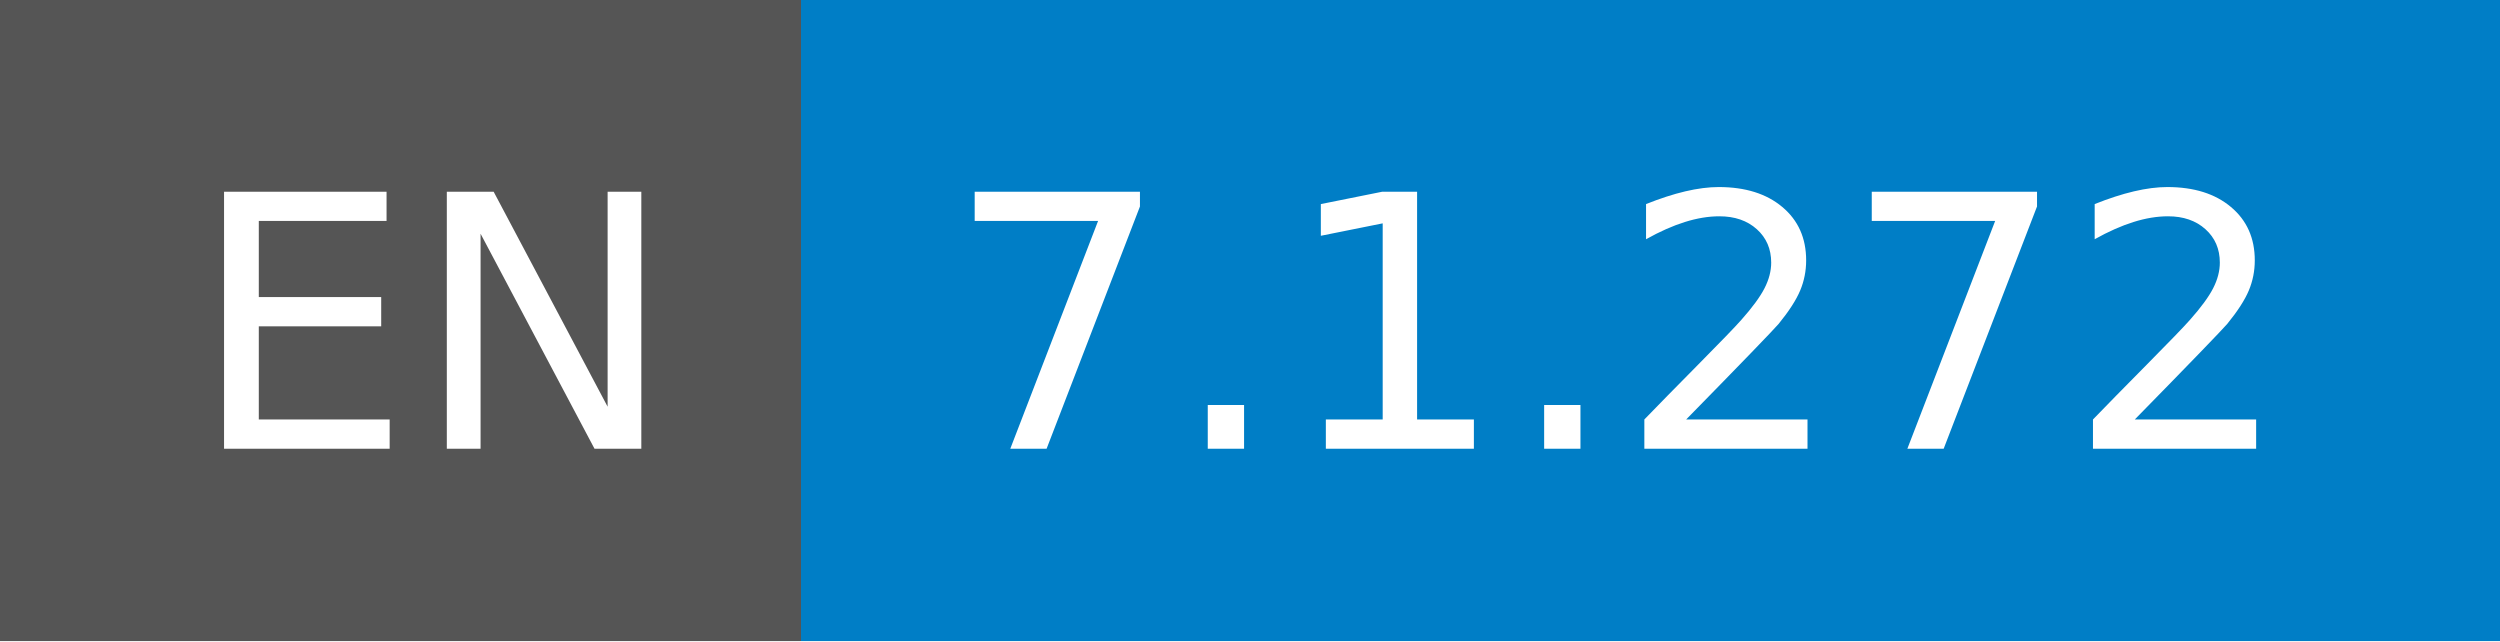
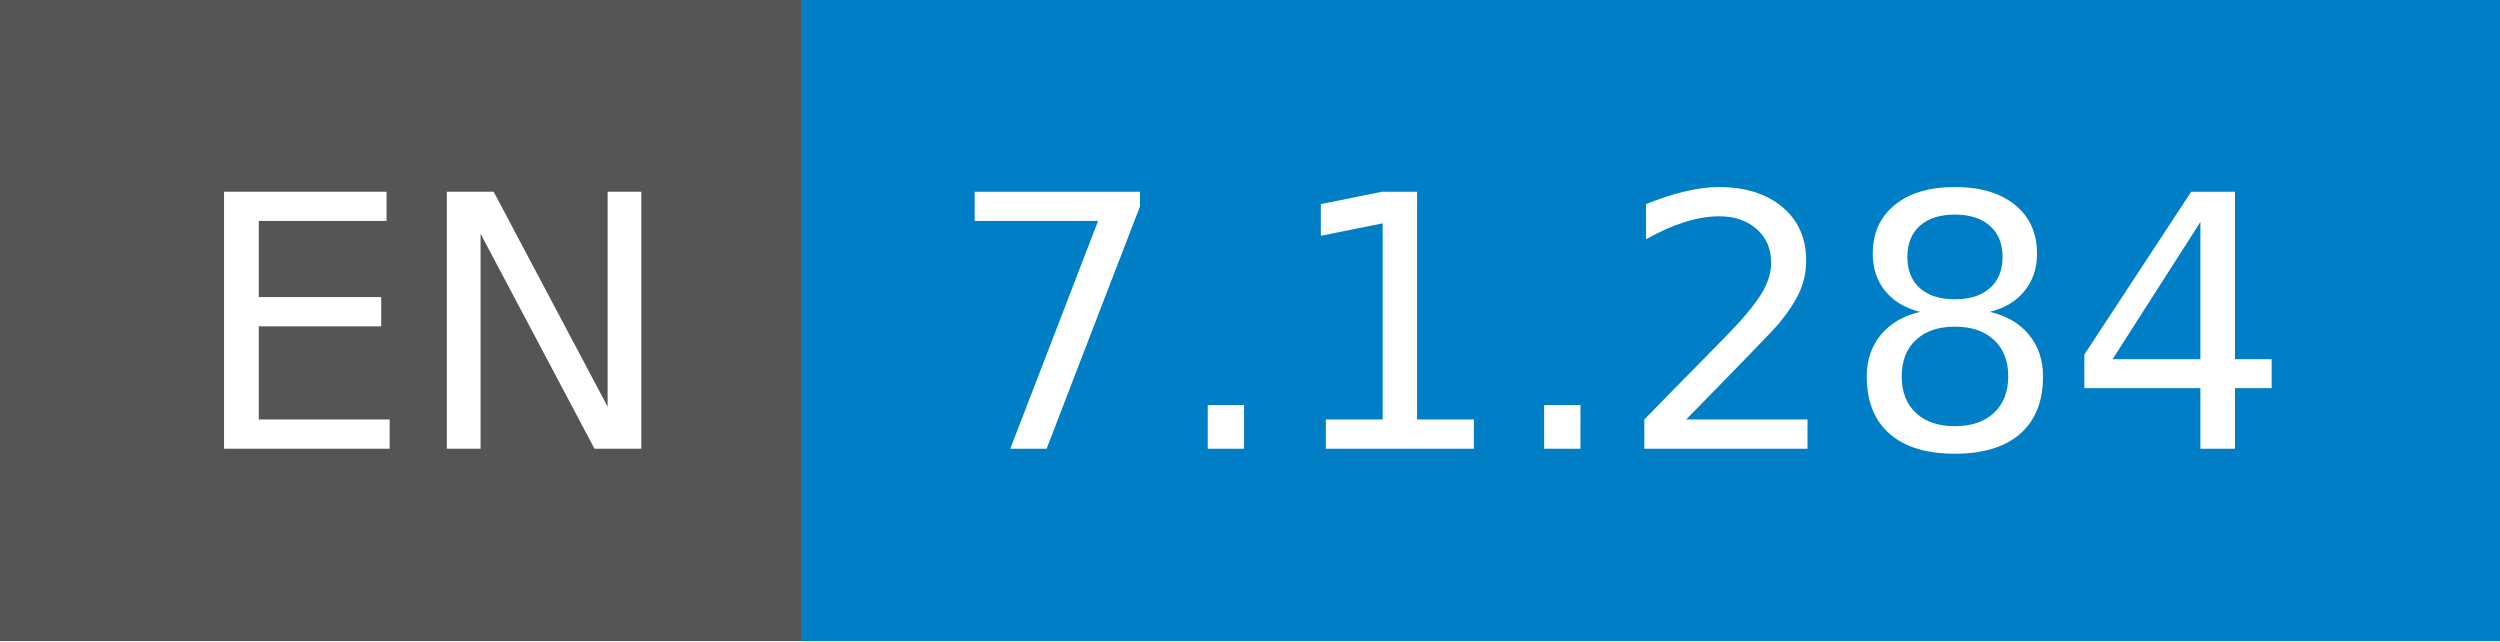
- <svg xmlns="http://www.w3.org/2000/svg" width="78" height="20" role="img" aria-label="EN: 7.1.272">
+ <svg xmlns="http://www.w3.org/2000/svg" width="78" height="20" role="img" aria-label="EN: 7.1.284">
  <g shape-rendering="crispEdges">
    <rect width="25" height="20" fill="#555" />
    <rect x="25" width="53" height="20" fill="#007ec6" />
  </g>
  <g fill="#fff" text-anchor="middle" font-family="Verdana,Geneva,DejaVu Sans,sans-serif" text-rendering="geometricPrecision" font-size="110">
    <text x="135" y="140" transform="scale(.1)" fill="#fff" textLength="150">EN</text>
-     <text x="505" y="140" transform="scale(.1)" fill="#fff" textLength="430">7.1.272</text>
+     <text x="505" y="140" transform="scale(.1)" fill="#fff" textLength="430">7.1.284</text>
  </g>
</svg>
